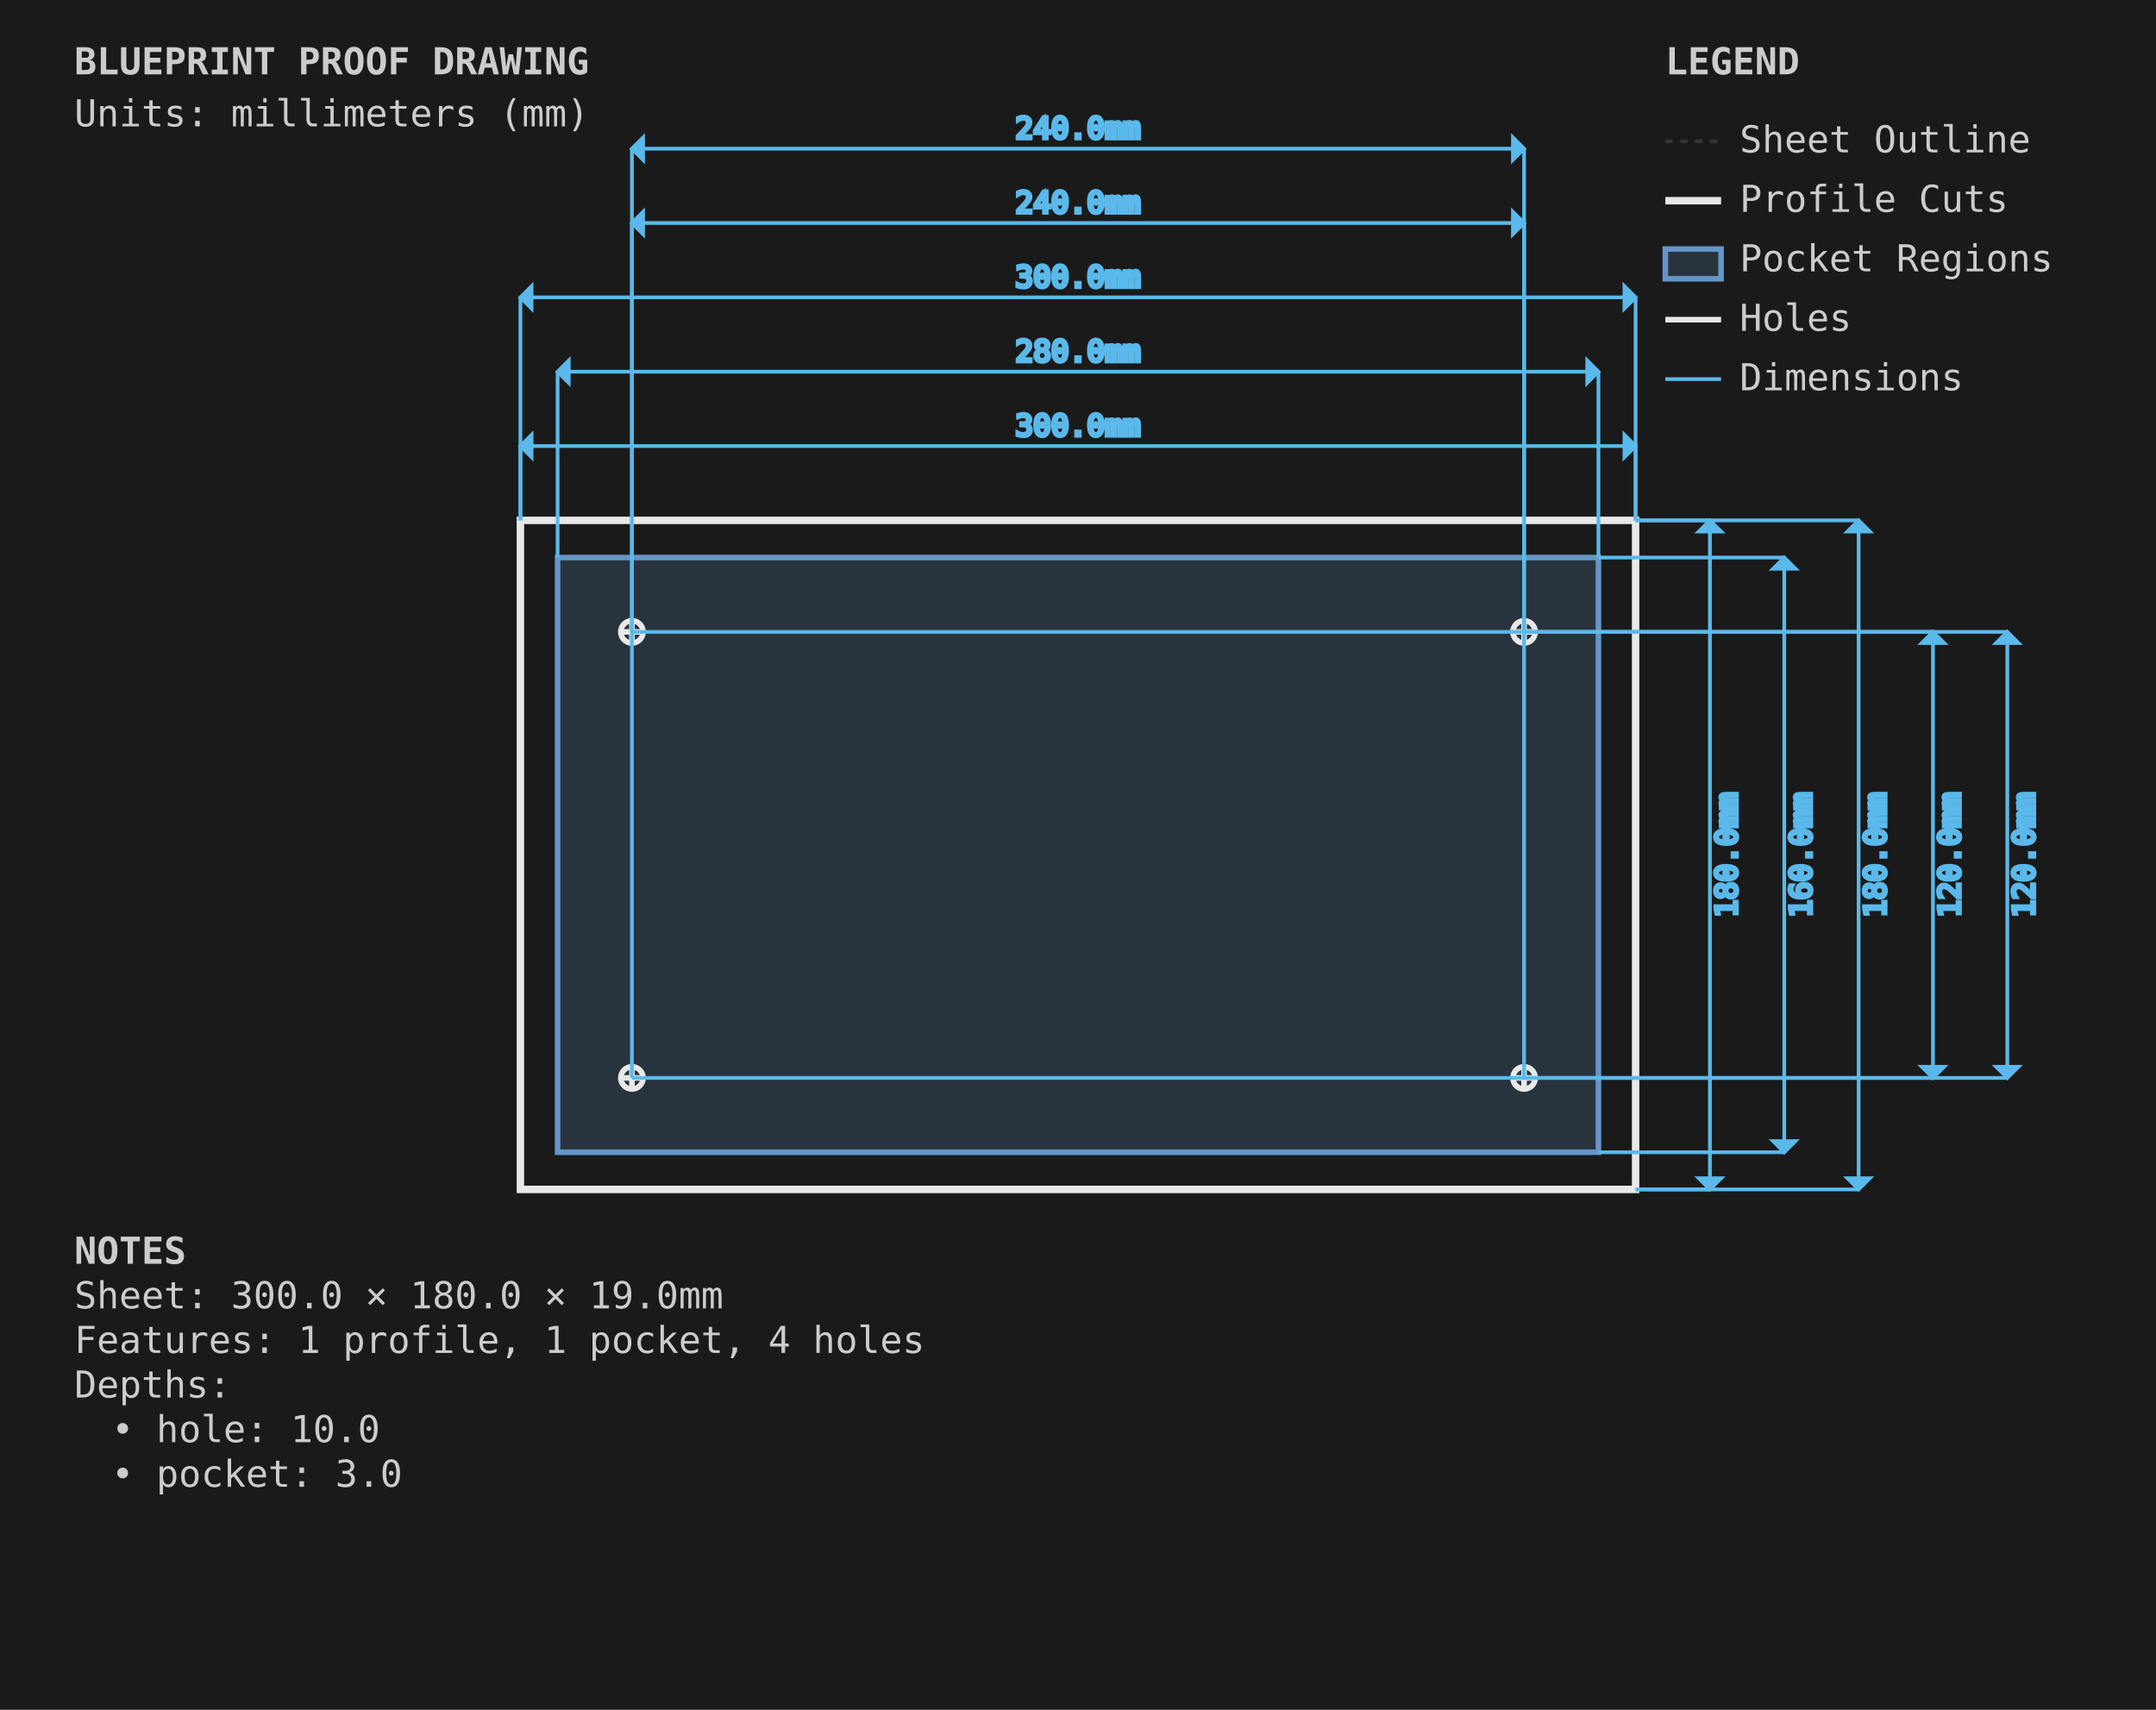
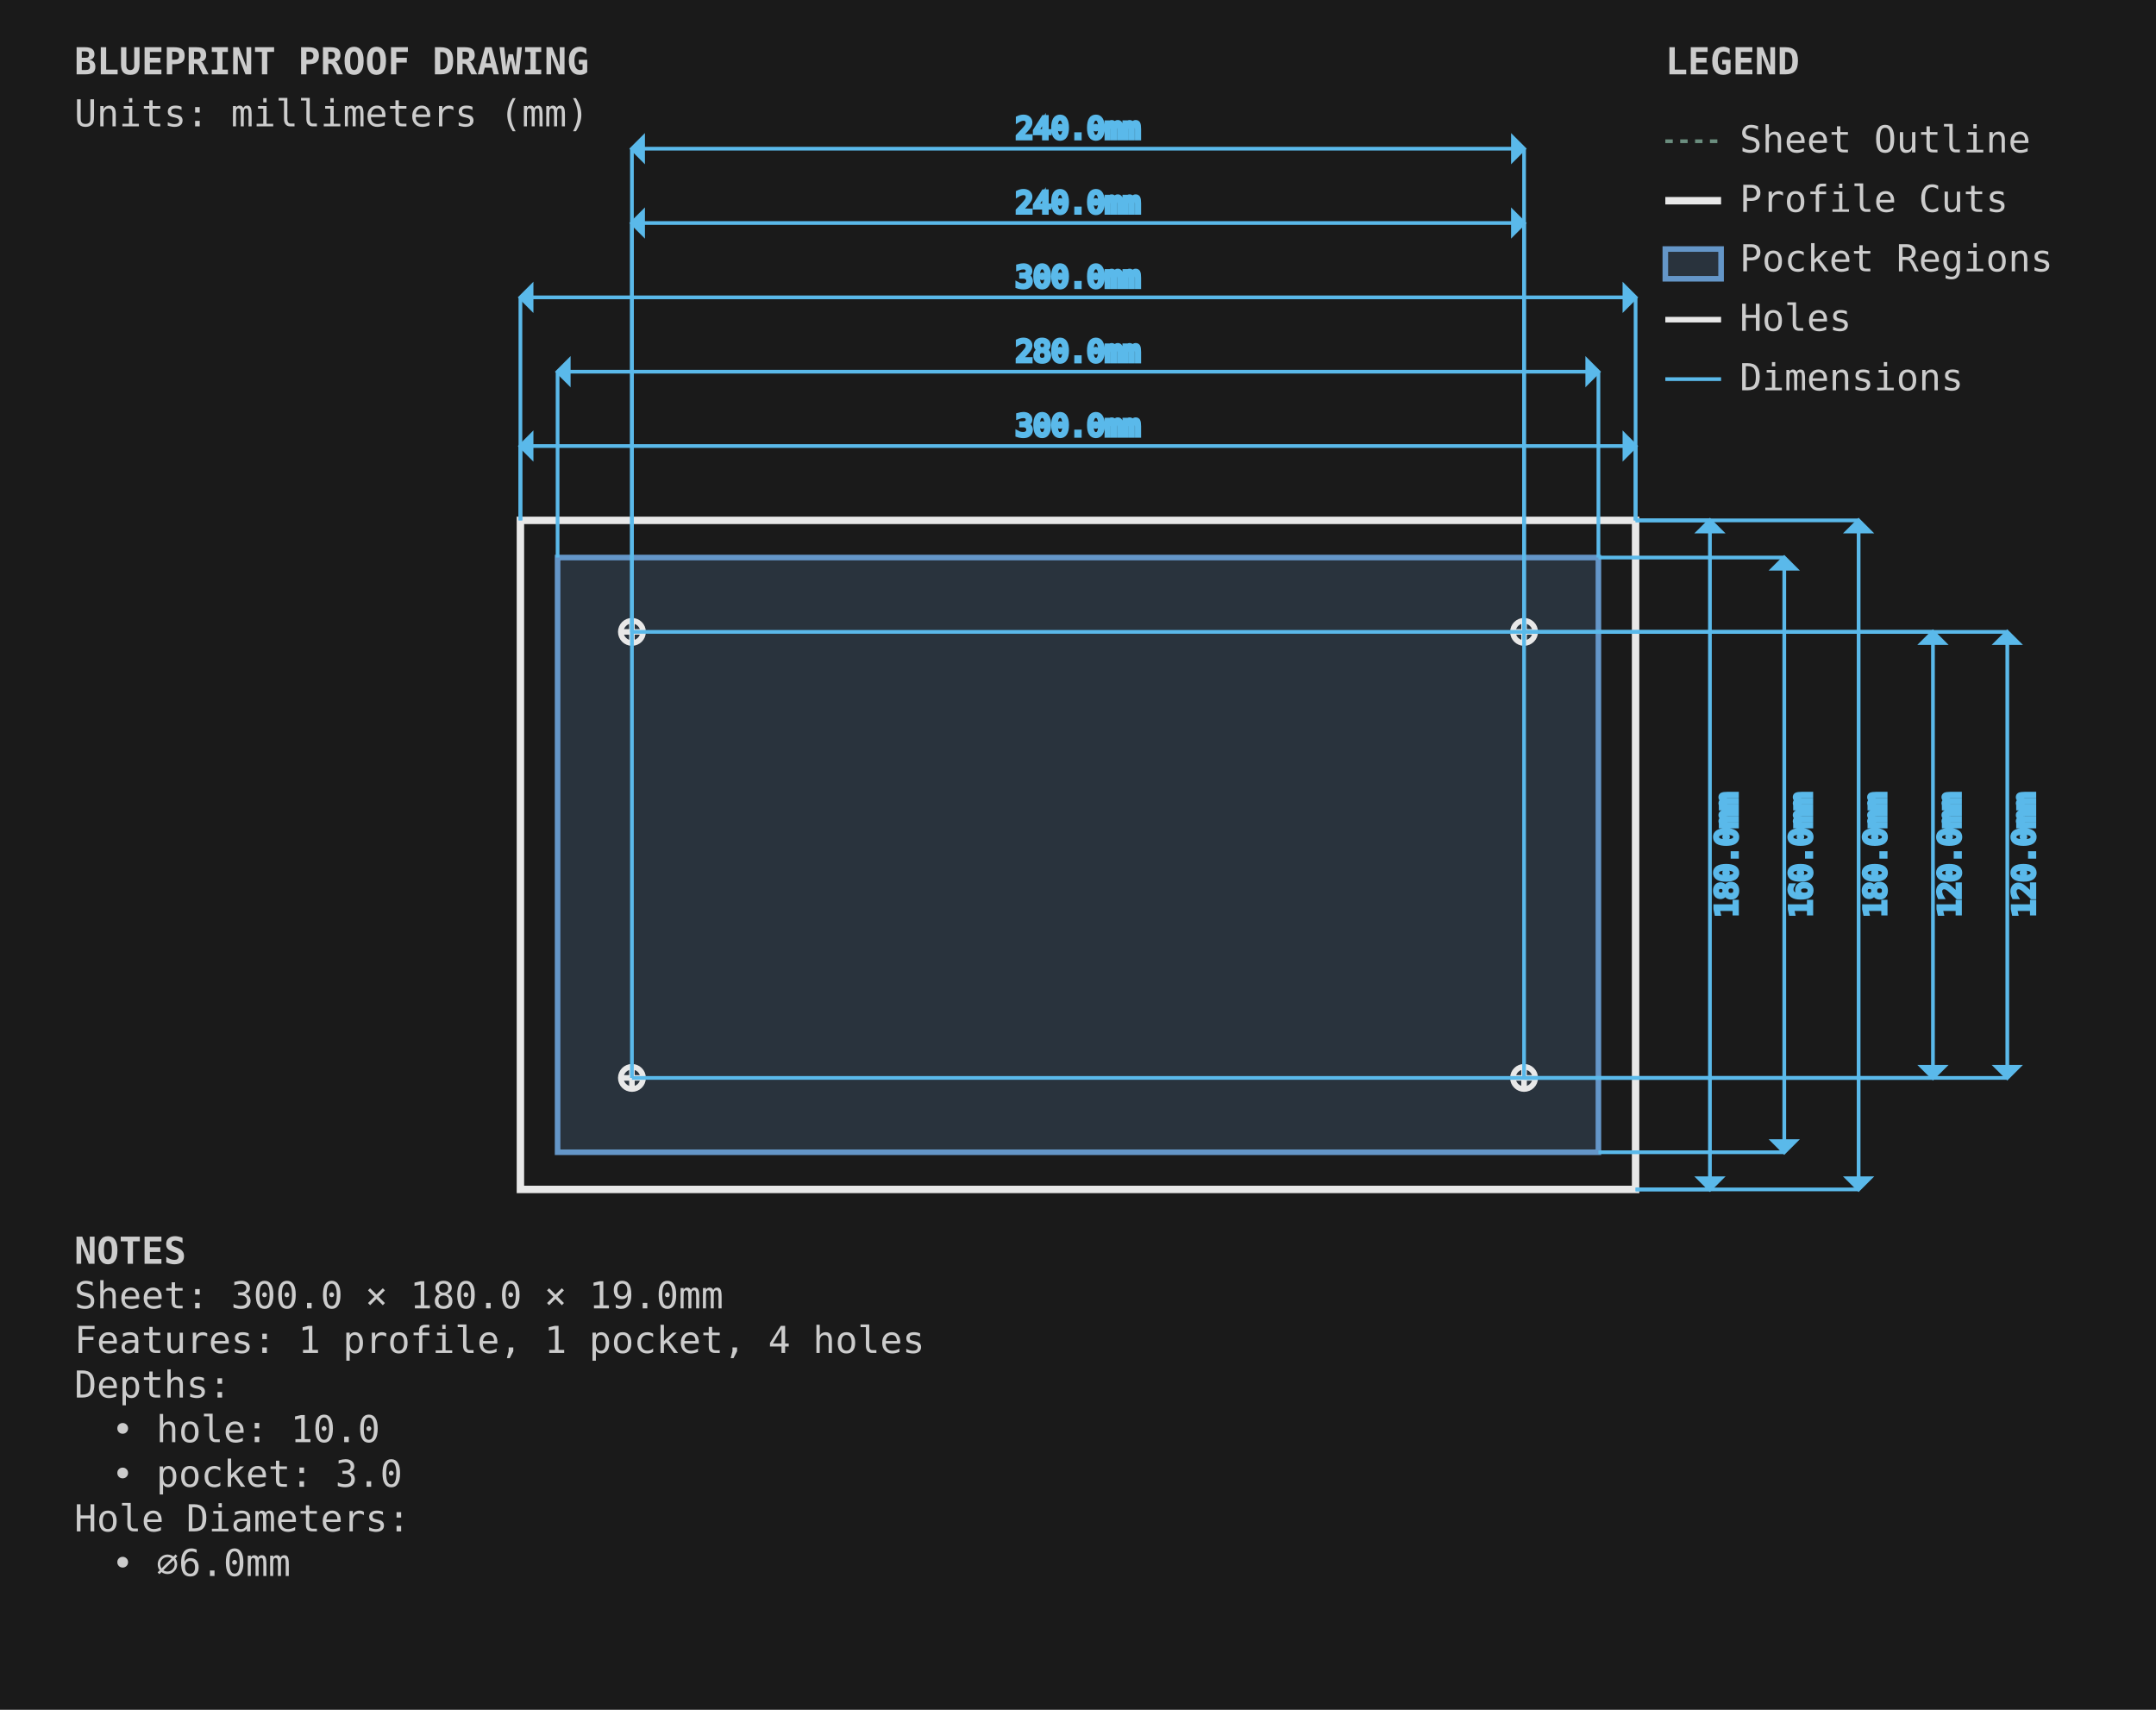
<svg xmlns="http://www.w3.org/2000/svg" viewBox="0 0 580.0 460.0" width="580.0mm" height="460.0mm">
  <style>
-         .sheet-outline { stroke: #333333; stroke-width: 1; fill: none; stroke-dasharray: 2,2; }
+         .sheet-outline { stroke: #6b8e7f; stroke-width: 1; fill: none; stroke-dasharray: 2,2; }
        .profile-cuts { stroke: #e8e8e8; stroke-width: 2; fill: none; }
        .pocket-regions { stroke: #6496c8; stroke-width: 1.5; fill: #6496c8; fill-opacity: 0.2; }
        .holes { stroke: #e8e8e8; stroke-width: 1.5; fill: none; }
        .engrave-paths { stroke: #888888; stroke-width: 1; fill: none; stroke-dasharray: 4,4; }
-         .construction { stroke: #333333; stroke-width: 0.5; fill: none; stroke-dasharray: 2,2; }
+         .construction { stroke: #6b8e7f; stroke-width: 0.5; fill: none; stroke-dasharray: 2,2; }
        .dimensions { stroke: #5ab9ea; stroke-width: 1; fill: none; }
        .dimension-text { fill: #5ab9ea; font-family: monospace; font-size: 8px; }
        .notes { fill: #cccccc; font-family: monospace; font-size: 10px; }
        .legend { fill: #cccccc; font-family: monospace; font-size: 10px; }
    </style>
  <rect x="0" y="0" width="580.0" height="460.0" fill="#1a1a1a" />
  <g id="SHEET_OUTLINE" class="sheet-outline">
    <rect x="140" y="140" width="300.0" height="180.0" />
  </g>
  <g id="PROFILE_CUTS" class="profile-cuts">
    <rect x="140.0" y="140.0" width="300.0" height="180.0" />
  </g>
  <g id="POCKET_REGIONS" class="pocket-regions">
    <rect x="150.0" y="150.0" width="280.0" height="160.0" />
  </g>
  <g id="ENGRAVE_PATHS" class="engrave-paths" />
  <g id="HOLES" class="holes">
    <circle cx="170.0" cy="170.0" r="3.0" />
    <line x1="167.0" y1="170.0" x2="173.0" y2="170.0" />
    <line x1="170.0" y1="167.0" x2="170.0" y2="173.0" />
    <circle cx="410.0" cy="170.0" r="3.0" />
    <line x1="407.0" y1="170.0" x2="413.0" y2="170.0" />
    <line x1="410.0" y1="167.0" x2="410.0" y2="173.0" />
    <circle cx="170.0" cy="290.0" r="3.0" />
    <line x1="167.0" y1="290.0" x2="173.0" y2="290.0" />
    <line x1="170.0" y1="287.0" x2="170.0" y2="293.0" />
    <circle cx="410.0" cy="290.0" r="3.0" />
    <line x1="407.0" y1="290.0" x2="413.0" y2="290.0" />
    <line x1="410.0" y1="287.0" x2="410.0" y2="293.0" />
  </g>
  <g id="CONSTRUCTION" class="construction" />
  <g id="DIMENSIONS" class="dimensions">
    <line x1="140" y1="140" x2="140" y2="120.0" stroke="#5ab9ea" stroke-width="1" />
    <line x1="440.0" y1="140" x2="440.0" y2="120.0" stroke="#5ab9ea" stroke-width="1" />
    <line x1="140" y1="120.0" x2="440.0" y2="120.0" stroke="#5ab9ea" stroke-width="1" />
    <polygon points="140,120.0 143.0,117.0 143.0,123.0" fill="#5ab9ea" />
    <polygon points="440.0,120.0 437.0,117.0 437.0,123.0" fill="#5ab9ea" />
    <text x="290.0" y="115.0" class="dimension-text" text-anchor="middle" dominant-baseline="middle">300.0mm</text>
    <line x1="440.0" y1="140" x2="460.0" y2="140" stroke="#5ab9ea" stroke-width="1" />
    <line x1="440.0" y1="320.0" x2="460.0" y2="320.0" stroke="#5ab9ea" stroke-width="1" />
    <line x1="460.0" y1="140" x2="460.0" y2="320.0" stroke="#5ab9ea" stroke-width="1" />
    <polygon points="460.0,140 457.0,143.0 463.0,143.0" fill="#5ab9ea" />
    <polygon points="460.0,320.0 457.0,317.0 463.0,317.0" fill="#5ab9ea" />
    <text x="465.0" y="230.0" class="dimension-text" text-anchor="middle" dominant-baseline="middle" transform="rotate(-90 465.0 230.0)">180.0mm</text>
    <line x1="150.0" y1="150.0" x2="150.0" y2="100.0" stroke="#5ab9ea" stroke-width="1" />
    <line x1="430.0" y1="150.0" x2="430.0" y2="100.0" stroke="#5ab9ea" stroke-width="1" />
    <line x1="150.0" y1="100.0" x2="430.0" y2="100.0" stroke="#5ab9ea" stroke-width="1" />
    <polygon points="150.0,100.0 153.0,97.0 153.0,103.0" fill="#5ab9ea" />
    <polygon points="430.0,100.0 427.0,97.0 427.0,103.0" fill="#5ab9ea" />
    <text x="290.0" y="95.0" class="dimension-text" text-anchor="middle" dominant-baseline="middle">280.0mm</text>
    <line x1="430.0" y1="150.0" x2="480.0" y2="150.0" stroke="#5ab9ea" stroke-width="1" />
    <line x1="430.0" y1="310.0" x2="480.0" y2="310.0" stroke="#5ab9ea" stroke-width="1" />
    <line x1="480.0" y1="150.0" x2="480.0" y2="310.0" stroke="#5ab9ea" stroke-width="1" />
    <polygon points="480.0,150.0 477.0,153.0 483.0,153.0" fill="#5ab9ea" />
    <polygon points="480.0,310.0 477.0,307.0 483.0,307.0" fill="#5ab9ea" />
    <text x="485.0" y="230.0" class="dimension-text" text-anchor="middle" dominant-baseline="middle" transform="rotate(-90 485.0 230.0)">160.0mm</text>
    <line x1="140.0" y1="140.0" x2="140.0" y2="80.0" stroke="#5ab9ea" stroke-width="1" />
    <line x1="440.0" y1="140.0" x2="440.0" y2="80.0" stroke="#5ab9ea" stroke-width="1" />
    <line x1="140.0" y1="80.0" x2="440.0" y2="80.0" stroke="#5ab9ea" stroke-width="1" />
    <polygon points="140.0,80.0 143.0,77.0 143.0,83.0" fill="#5ab9ea" />
    <polygon points="440.0,80.0 437.0,77.0 437.0,83.0" fill="#5ab9ea" />
    <text x="290.0" y="75.0" class="dimension-text" text-anchor="middle" dominant-baseline="middle">300.0mm</text>
    <line x1="440.0" y1="140.0" x2="500.0" y2="140.0" stroke="#5ab9ea" stroke-width="1" />
    <line x1="440.0" y1="320.0" x2="500.0" y2="320.0" stroke="#5ab9ea" stroke-width="1" />
    <line x1="500.0" y1="140.0" x2="500.0" y2="320.0" stroke="#5ab9ea" stroke-width="1" />
    <polygon points="500.0,140.0 497.0,143.0 503.0,143.0" fill="#5ab9ea" />
    <polygon points="500.0,320.0 497.0,317.0 503.0,317.0" fill="#5ab9ea" />
    <text x="505.0" y="230.0" class="dimension-text" text-anchor="middle" dominant-baseline="middle" transform="rotate(-90 505.0 230.0)">180.0mm</text>
    <line x1="170.0" y1="170.0" x2="170.0" y2="60.0" stroke="#5ab9ea" stroke-width="1" />
    <line x1="410.0" y1="170.0" x2="410.0" y2="60.0" stroke="#5ab9ea" stroke-width="1" />
    <line x1="170.0" y1="60.0" x2="410.0" y2="60.0" stroke="#5ab9ea" stroke-width="1" />
    <polygon points="170.0,60.0 173.0,57.0 173.0,63.0" fill="#5ab9ea" />
    <polygon points="410.0,60.0 407.0,57.0 407.0,63.0" fill="#5ab9ea" />
    <text x="290.0" y="55.0" class="dimension-text" text-anchor="middle" dominant-baseline="middle">240.0mm</text>
    <line x1="170.0" y1="290.0" x2="170.0" y2="40.0" stroke="#5ab9ea" stroke-width="1" />
    <line x1="410.0" y1="290.0" x2="410.0" y2="40.0" stroke="#5ab9ea" stroke-width="1" />
    <line x1="170.0" y1="40.0" x2="410.0" y2="40.0" stroke="#5ab9ea" stroke-width="1" />
    <polygon points="170.0,40.0 173.0,37.0 173.0,43.0" fill="#5ab9ea" />
    <polygon points="410.0,40.0 407.0,37.0 407.0,43.0" fill="#5ab9ea" />
    <text x="290.0" y="35.0" class="dimension-text" text-anchor="middle" dominant-baseline="middle">240.0mm</text>
    <line x1="170.0" y1="170.0" x2="520.0" y2="170.0" stroke="#5ab9ea" stroke-width="1" />
    <line x1="170.0" y1="290.0" x2="520.0" y2="290.0" stroke="#5ab9ea" stroke-width="1" />
    <line x1="520.0" y1="170.0" x2="520.0" y2="290.0" stroke="#5ab9ea" stroke-width="1" />
    <polygon points="520.0,170.0 517.0,173.0 523.0,173.0" fill="#5ab9ea" />
    <polygon points="520.0,290.0 517.0,287.0 523.0,287.0" fill="#5ab9ea" />
    <text x="525.0" y="230.0" class="dimension-text" text-anchor="middle" dominant-baseline="middle" transform="rotate(-90 525.0 230.0)">120.0mm</text>
    <line x1="410.0" y1="170.0" x2="540.0" y2="170.0" stroke="#5ab9ea" stroke-width="1" />
    <line x1="410.0" y1="290.0" x2="540.0" y2="290.0" stroke="#5ab9ea" stroke-width="1" />
    <line x1="540.0" y1="170.0" x2="540.0" y2="290.0" stroke="#5ab9ea" stroke-width="1" />
    <polygon points="540.0,170.0 537.0,173.0 543.0,173.0" fill="#5ab9ea" />
    <polygon points="540.0,290.0 537.0,287.0 543.0,287.0" fill="#5ab9ea" />
    <text x="545.0" y="230.0" class="dimension-text" text-anchor="middle" dominant-baseline="middle" transform="rotate(-90 545.0 230.0)">120.0mm</text>
  </g>
  <g id="NOTES" class="notes">
    <text x="20" y="340.0" class="notes" font-weight="bold">NOTES</text>
    <text x="20" y="352.0" class="notes">Sheet: 300.0 × 180.0 × 19.0mm</text>
    <text x="20" y="364.0" class="notes">Features: 1 profile, 1 pocket, 4 holes</text>
    <text x="20" y="376.0" class="notes">Depths:</text>
    <text x="30" y="388.0" class="notes">• hole: 10.0</text>
    <text x="30" y="400.0" class="notes">• pocket: 3.0</text>
+     <text x="20" y="412.0" class="notes">Hole Diameters:</text>
+     <text x="30" y="424.0" class="notes">• ⌀6.0mm</text>
  </g>
  <g id="TITLE_BLOCK" class="title-block">
    <text x="20" y="20" class="notes" font-weight="bold" font-size="14px">BLUEPRINT PROOF DRAWING</text>
    <text x="20" y="34" class="notes" font-size="9px">Units: millimeters (mm)</text>
  </g>
  <g id="LEGEND" class="legend">
    <text x="448.0" y="20" class="legend" font-weight="bold">LEGEND</text>
-     <line x1="448.0" y1="38" x2="463.0" y2="38" stroke="#333333" stroke-width="1" stroke-dasharray="2,2" />
+     <line x1="448.0" y1="38" x2="463.0" y2="38" stroke="#6b8e7f" stroke-width="1" stroke-dasharray="2,2" />
    <text x="468.0" y="41" class="legend">Sheet Outline</text>
    <line x1="448.0" y1="54" x2="463.0" y2="54" stroke="#e8e8e8" stroke-width="2" />
    <text x="468.0" y="57" class="legend">Profile Cuts</text>
    <rect x="448.0" y="67" width="15.0" height="8" stroke="#6496c8" stroke-width="1.5" fill="#6496c8" fill-opacity="0.2" />
    <text x="468.0" y="73" class="legend">Pocket Regions</text>
    <line x1="448.0" y1="86" x2="463.0" y2="86" stroke="#e8e8e8" stroke-width="1.5" />
    <text x="468.0" y="89" class="legend">Holes</text>
    <line x1="448.0" y1="102" x2="463.0" y2="102" stroke="#5ab9ea" stroke-width="1" />
    <text x="468.0" y="105" class="legend">Dimensions</text>
  </g>
</svg>
